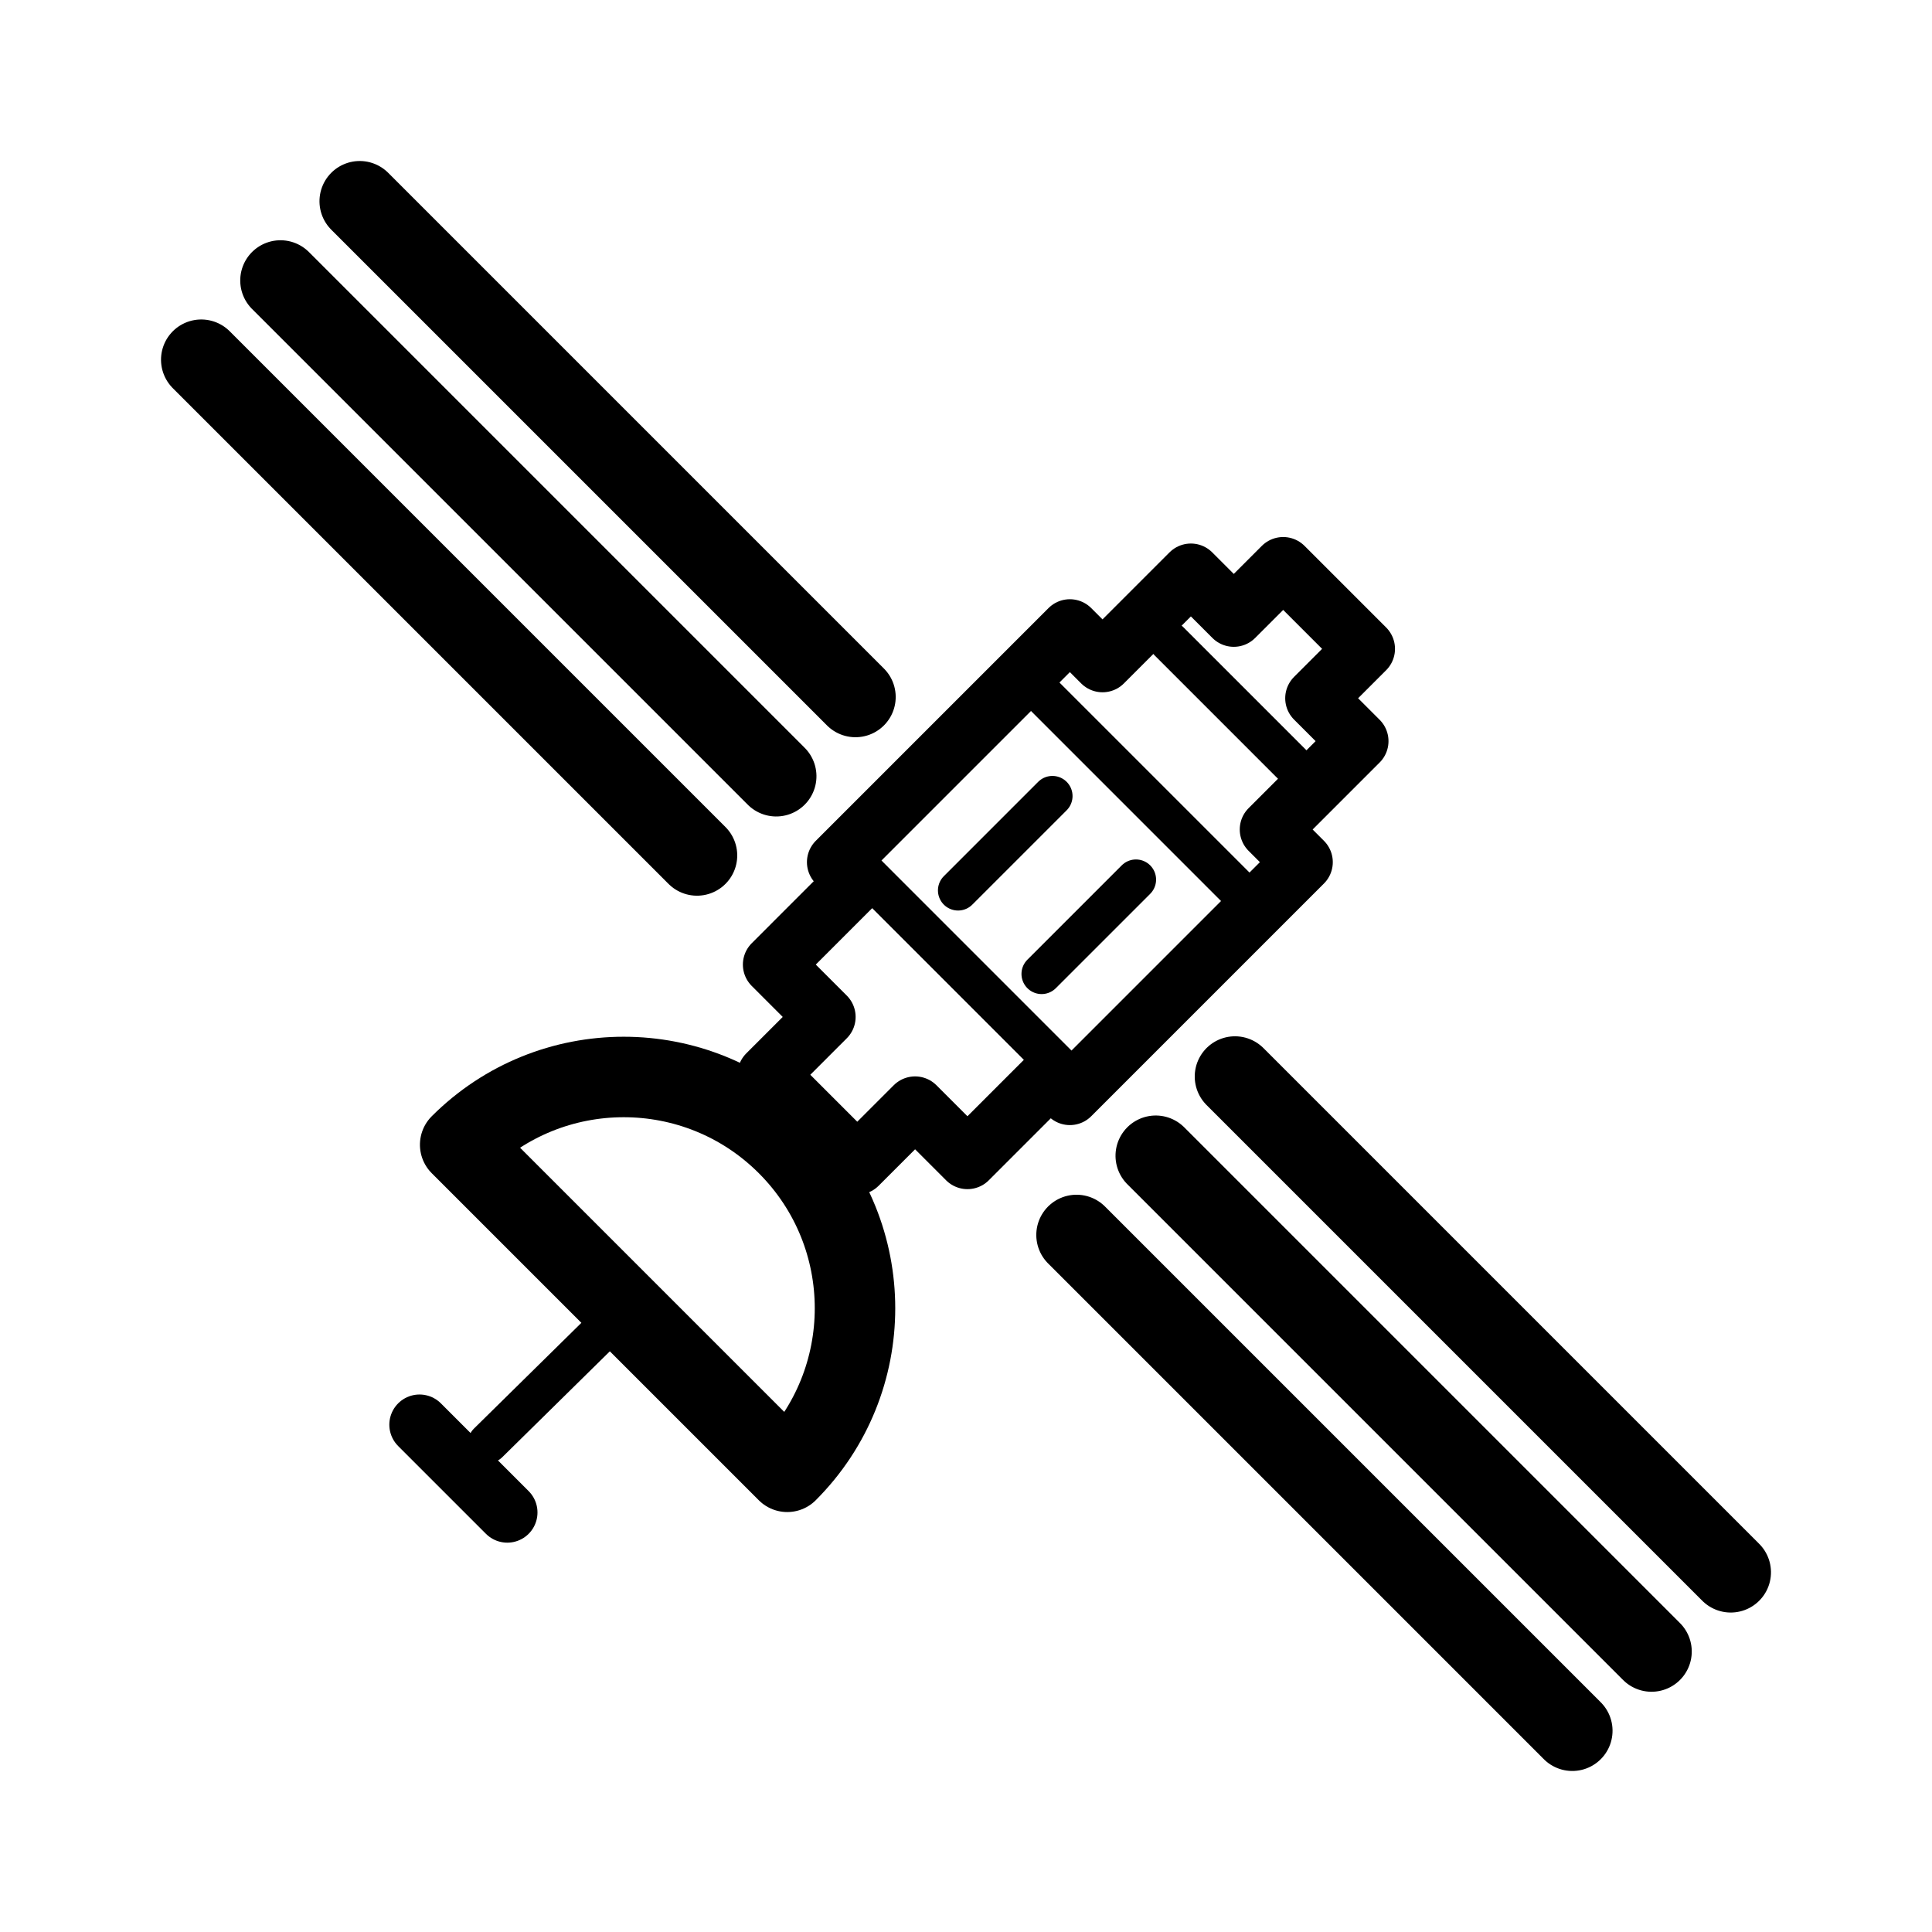
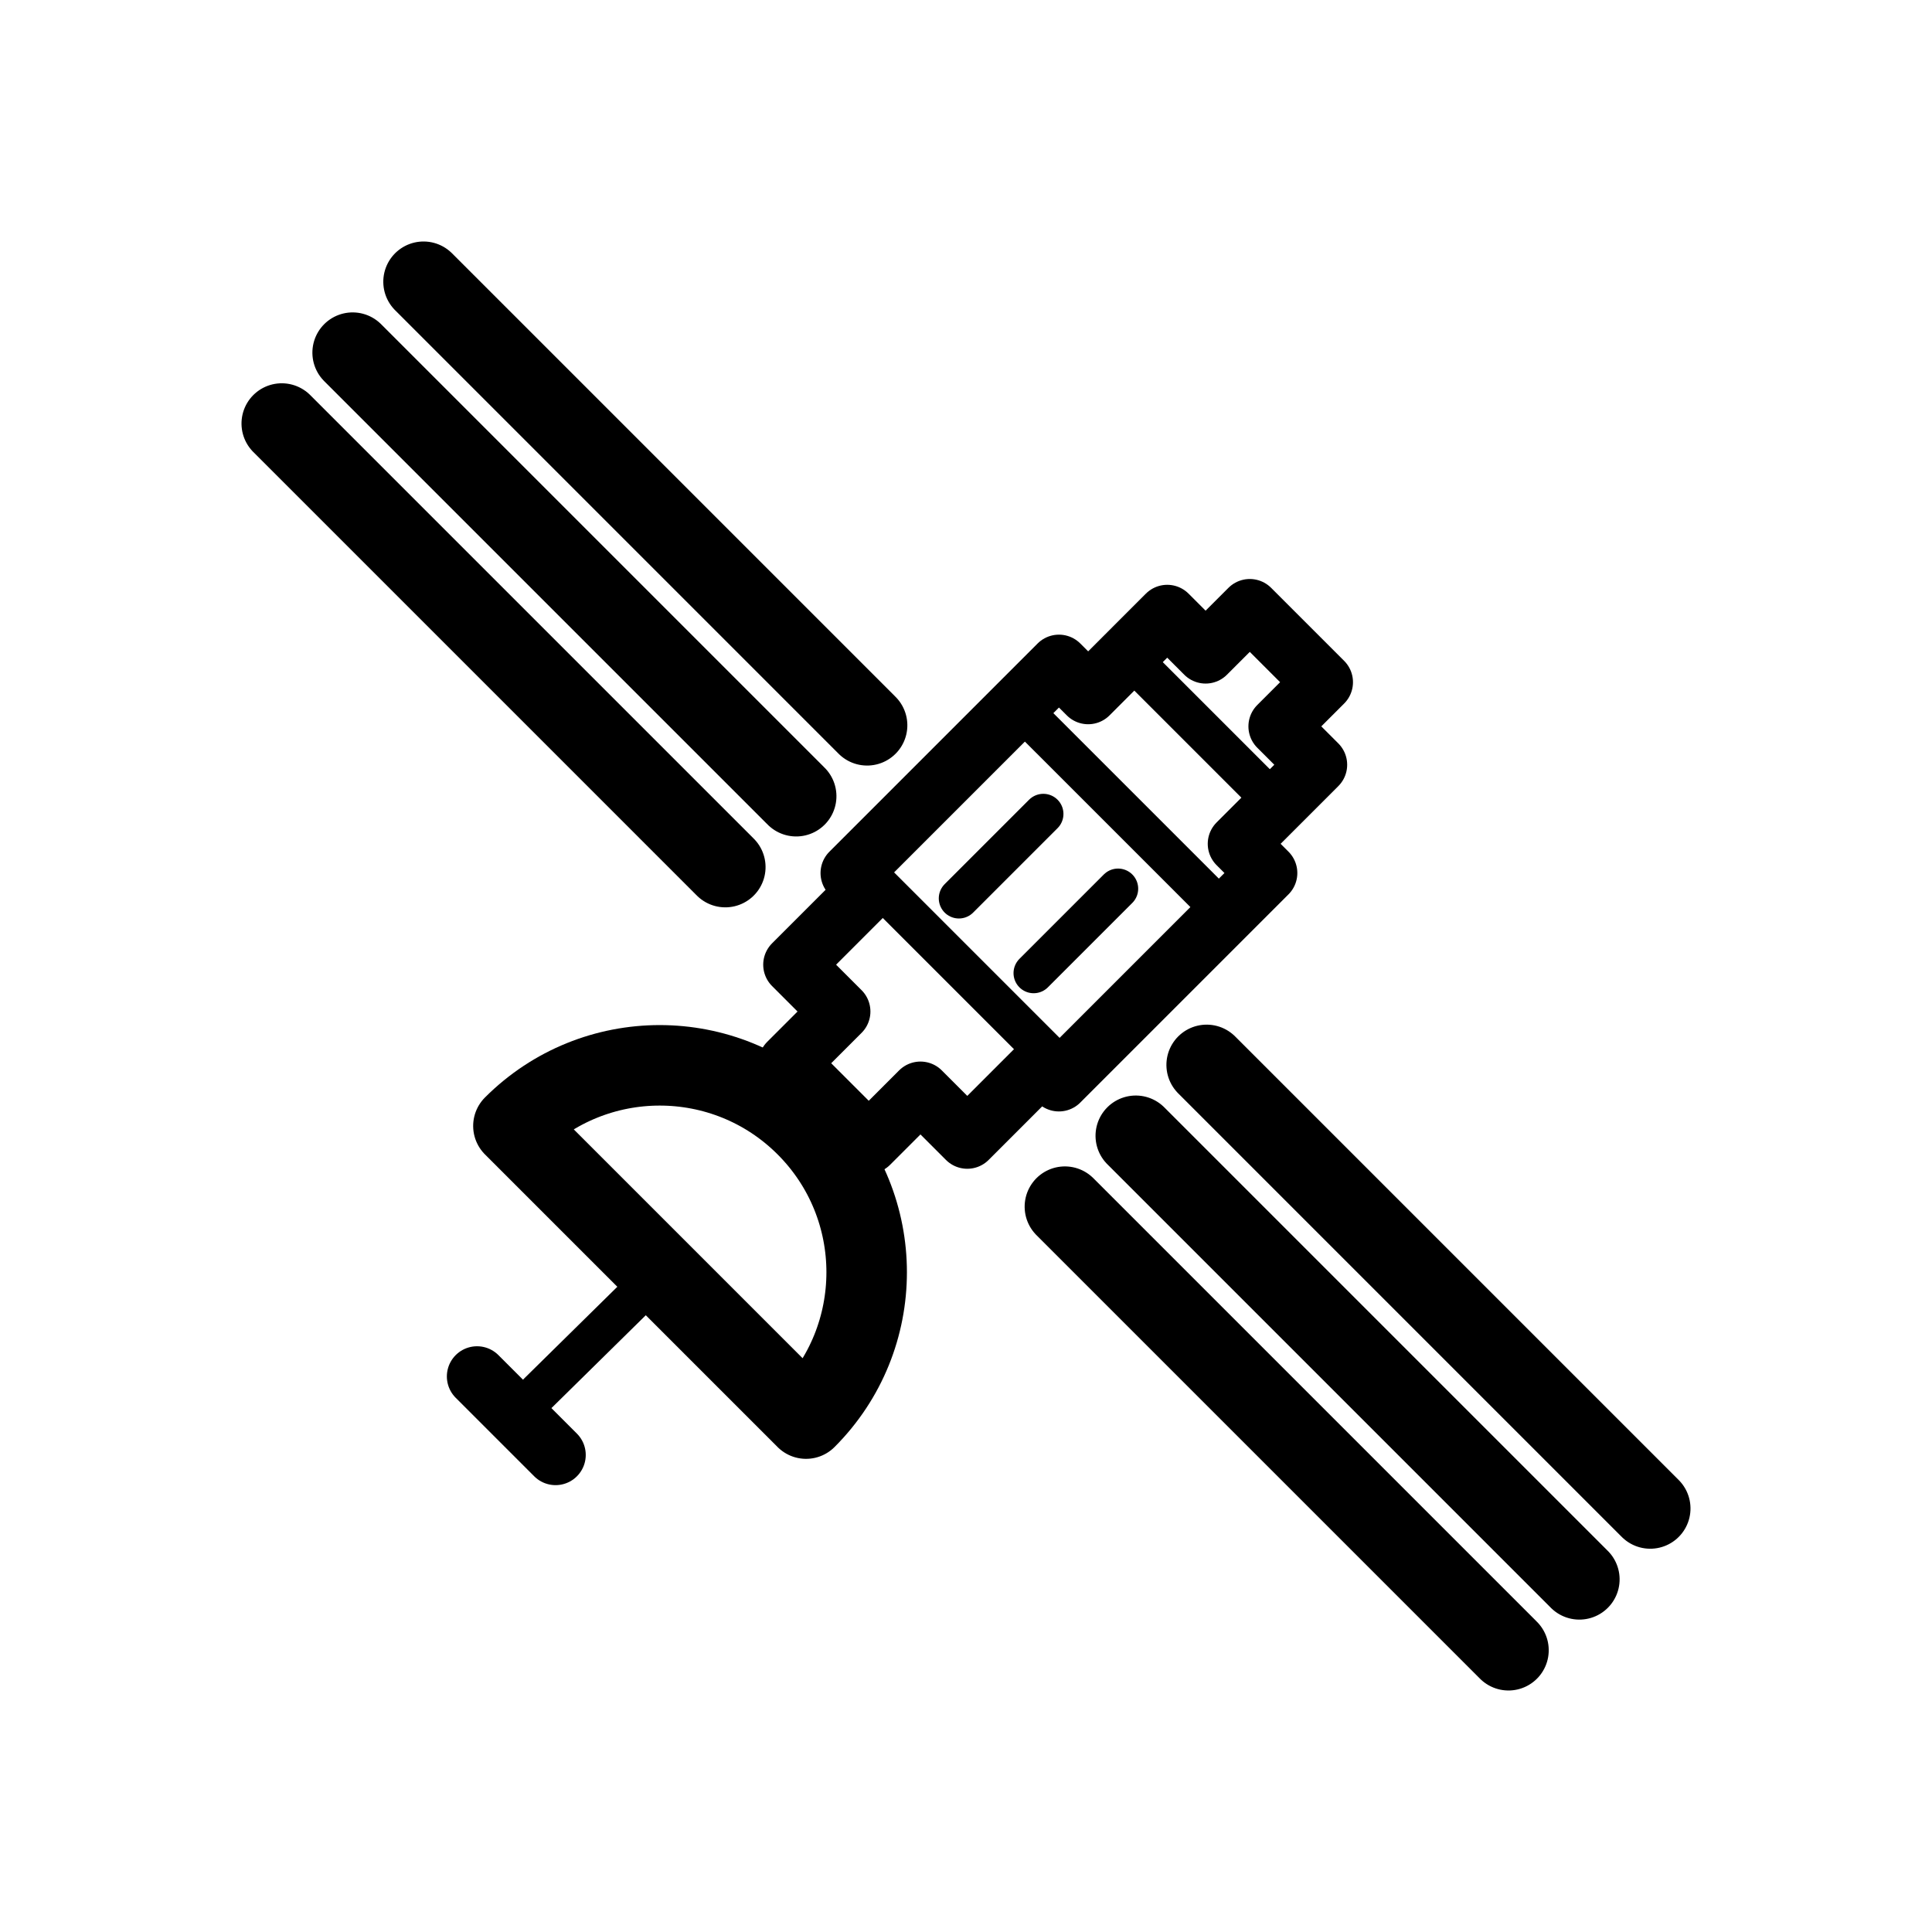
<svg xmlns="http://www.w3.org/2000/svg" width="192" height="192" viewBox="0 0 50.8 50.8" version="1.1" id="svg5" xml:space="preserve">
  <defs id="defs2" />
  <g id="layer1">
    <g id="g1583" transform="matrix(1.035806,0,0,1.035806,-0.00621761,6.65021)" style="stroke-width:0.965">
      <g id="g332" transform="rotate(45,24.52796,18.10164)">
-         <g id="g1188" transform="rotate(45,24.52797,18.10164)">
-           <path id="path1356" style="fill:none;stroke:#000000;stroke-width:1.533;stroke-linecap:round;stroke-linejoin:round;stroke-dasharray:none" d="m 14.405,10.05 1.254,1.254 -1.089,1.089 2.243,2.243 -0.829,0.829 5.908,5.908 0.487,-0.487 2.113,2.113 1.329,-1.329 1.468,1.468 2.276,-2.276 -1.468,-1.468 1.329,-1.329 -2.113,-2.113 0.487,-0.487 -5.908,-5.908 -0.829,0.829 -2.243,-2.243 -1.089,1.089 -1.254,-1.254 z" />
-           <path style="fill:none;stroke:#000000;stroke-width:1.022;stroke-linecap:round;stroke-linejoin:round;stroke-dasharray:none" d="M 16.284,12.95 19.499,9.735" id="path1364" />
-           <path style="fill:none;stroke:#000000;stroke-width:1.022;stroke-linecap:round;stroke-linejoin:round;stroke-dasharray:none" d="m 17.566,16.218 5.275,-5.275" id="path1366" />
-           <path style="fill:none;stroke:#000000;stroke-width:1.022;stroke-linecap:round;stroke-linejoin:round;stroke-dasharray:none" d="M 21.903,20.917 27.179,15.642" id="path1366-5" />
-           <g id="g1399" transform="rotate(-45,24.70013,18.51728)" style="stroke-width:0.965">
-             <path style="fill:none;stroke:#000000;stroke-width:1.022;stroke-linecap:round;stroke-linejoin:bevel;stroke-dasharray:none" d="m 23.373,13.5 v 3.387" id="path1368" />
-             <path style="fill:none;stroke:#000000;stroke-width:1.022;stroke-linecap:round;stroke-linejoin:bevel;stroke-dasharray:none" d="m 26.372,13.5 v 3.387" id="path1368-1" />
+         <g id="g918" transform="matrix(0.8947369,0,0,0.8947369,2.58189,1.905435)" style="stroke-width:1.079">
+           <path id="path1356" style="fill:none;stroke:#000000;stroke-width:1.713;stroke-linecap:round;stroke-linejoin:round;stroke-dasharray:none" d="m 23.063,5.25 v 1.773 h -1.54 v 3.172 h -1.172 l -10e-7,8.355 h 0.688 l 1e-6,2.988 h 1.879 v 2.075 h 3.219 v -2.075 h 1.879 l -10e-7,-2.988 h 0.688 v -8.355 l -1.172,10e-7 V 7.023 l -1.54,-3e-7 10e-7,-1.773 z" />
+           <path style="fill:none;stroke:#000000;stroke-width:1.142;stroke-linecap:round;stroke-linejoin:round;stroke-dasharray:none" d="m 22.342,8.629 4.547,-8e-7" id="path1364" />
+           <path style="fill:none;stroke:#000000;stroke-width:1.142;stroke-linecap:round;stroke-linejoin:round;stroke-dasharray:none" d="m 20.937,11.847 7.461,-1e-6" id="path1366" />
+           <path style="fill:none;stroke:#000000;stroke-width:1.142;stroke-linecap:round;stroke-linejoin:round;stroke-dasharray:none" d="m 20.681,18.237 h 7.461" id="path1366-5" />
+           <g id="g1399" transform="translate(-0.3443289)" style="stroke-width:1.079">
+             <path style="fill:none;stroke:#000000;stroke-width:1.142;stroke-linecap:round;stroke-linejoin:bevel;stroke-dasharray:none" d="m 23.373,13.5 v 3.387" id="path1368" />
+             <path style="fill:none;stroke:#000000;stroke-width:1.142;stroke-linecap:round;stroke-linejoin:bevel;stroke-dasharray:none" d="m 26.372,13.5 v 3.387" id="path1368-1" />
          </g>
-           <path style="fill:none;stroke:#000000;stroke-width:1.022;stroke-linecap:round;stroke-linejoin:bevel;stroke-dasharray:none" d="m 33.421,26.969 3.213,3.264" id="path1406" />
-           <path style="fill:none;stroke:#000000;stroke-width:1.533;stroke-linecap:round;stroke-linejoin:bevel;stroke-dasharray:none" d="m 36.172,31.974 2.228,-2.228" id="path1408" />
-           <g id="g1500" style="stroke-width:0.965" transform="rotate(-45,24.52796,18.10164)">
-             <path style="fill:none;stroke:#000000;stroke-width:2.043;stroke-linecap:round;stroke-linejoin:bevel;stroke-dasharray:none" d="M -0.082,15.257 H 17.715" id="path1416" />
-             <path style="fill:none;stroke:#000000;stroke-width:2.043;stroke-linecap:round;stroke-linejoin:bevel;stroke-dasharray:none" d="M -0.082,18.102 H 17.715" id="path1416-2" />
-             <path style="fill:none;stroke:#000000;stroke-width:2.043;stroke-linecap:round;stroke-linejoin:bevel;stroke-dasharray:none" d="M -0.082,20.946 H 17.715" id="path1416-7" />
+           <path style="fill:none;stroke:#000000;stroke-width:1.142;stroke-linecap:round;stroke-linejoin:bevel;stroke-dasharray:none" d="m 24.546,30.66 -0.036,4.58" id="path1406" />
+           <path style="fill:none;stroke:#000000;stroke-width:1.713;stroke-linecap:round;stroke-linejoin:bevel;stroke-dasharray:none" d="m 22.953,36.145 h 3.15" id="path1408" />
+           <g id="g1500" style="stroke-width:2.284;stroke-dasharray:none">
+             <path style="fill:none;stroke:#000000;stroke-width:2.284;stroke-linecap:round;stroke-linejoin:bevel;stroke-dasharray:none" d="M -0.082,15.257 H 17.715" id="path1416" />
+             <path style="fill:none;stroke:#000000;stroke-width:2.284;stroke-linecap:round;stroke-linejoin:bevel;stroke-dasharray:none" d="M -0.082,18.102 H 17.715" id="path1416-2" />
+             <path style="fill:none;stroke:#000000;stroke-width:2.284;stroke-linecap:round;stroke-linejoin:bevel;stroke-dasharray:none" d="M -0.082,20.946 H 17.715" id="path1416-7" />
          </g>
-           <g id="g1505" transform="rotate(-45,24.6566,18.04836)" style="stroke-width:0.965">
-             <path style="fill:none;stroke:#000000;stroke-width:2.043;stroke-linecap:round;stroke-linejoin:bevel;stroke-dasharray:none" d="M 31.34,15.151 H 49.138" id="path1416-0" />
-             <path style="fill:none;stroke:#000000;stroke-width:2.043;stroke-linecap:round;stroke-linejoin:bevel;stroke-dasharray:none" d="M 31.34,17.995 H 49.138" id="path1416-2-9" />
-             <path style="fill:none;stroke:#000000;stroke-width:2.043;stroke-linecap:round;stroke-linejoin:bevel;stroke-dasharray:none" d="M 31.34,20.839 H 49.138" id="path1416-7-3" />
+           <g id="g1505" transform="translate(-8.411401e-8,0.1065622)" style="stroke-width:2.284;stroke-dasharray:none">
+             <path style="fill:none;stroke:#000000;stroke-width:2.284;stroke-linecap:round;stroke-linejoin:bevel;stroke-dasharray:none" d="M 31.34,15.151 H 49.138" id="path1416-0" />
+             <path style="fill:none;stroke:#000000;stroke-width:2.284;stroke-linecap:round;stroke-linejoin:bevel;stroke-dasharray:none" d="M 31.34,17.995 H 49.138" id="path1416-2-9" />
+             <path style="fill:none;stroke:#000000;stroke-width:2.284;stroke-linecap:round;stroke-linejoin:bevel;stroke-dasharray:none" d="M 31.34,20.839 H 49.138" id="path1416-7-3" />
          </g>
-           <path id="path1559" style="fill:none;stroke:#000000;stroke-width:2.043;stroke-linecap:round;stroke-linejoin:round" d="m 29.065,30.942 c -2.293,-2.293 -2.293,-6.01 0,-8.303 2.293,-2.293 6.01,-2.293 8.303,1e-6 z" />
+           <path id="path1559" style="fill:none;stroke:#000000;stroke-width:2.284;stroke-linecap:round;stroke-linejoin:round" d="m 18.657,30.39 c 0,-3.243 2.629,-5.871 5.871,-5.871 3.243,0 5.871,2.629 5.871,5.871 z" />
        </g>
      </g>
    </g>
  </g>
</svg>
